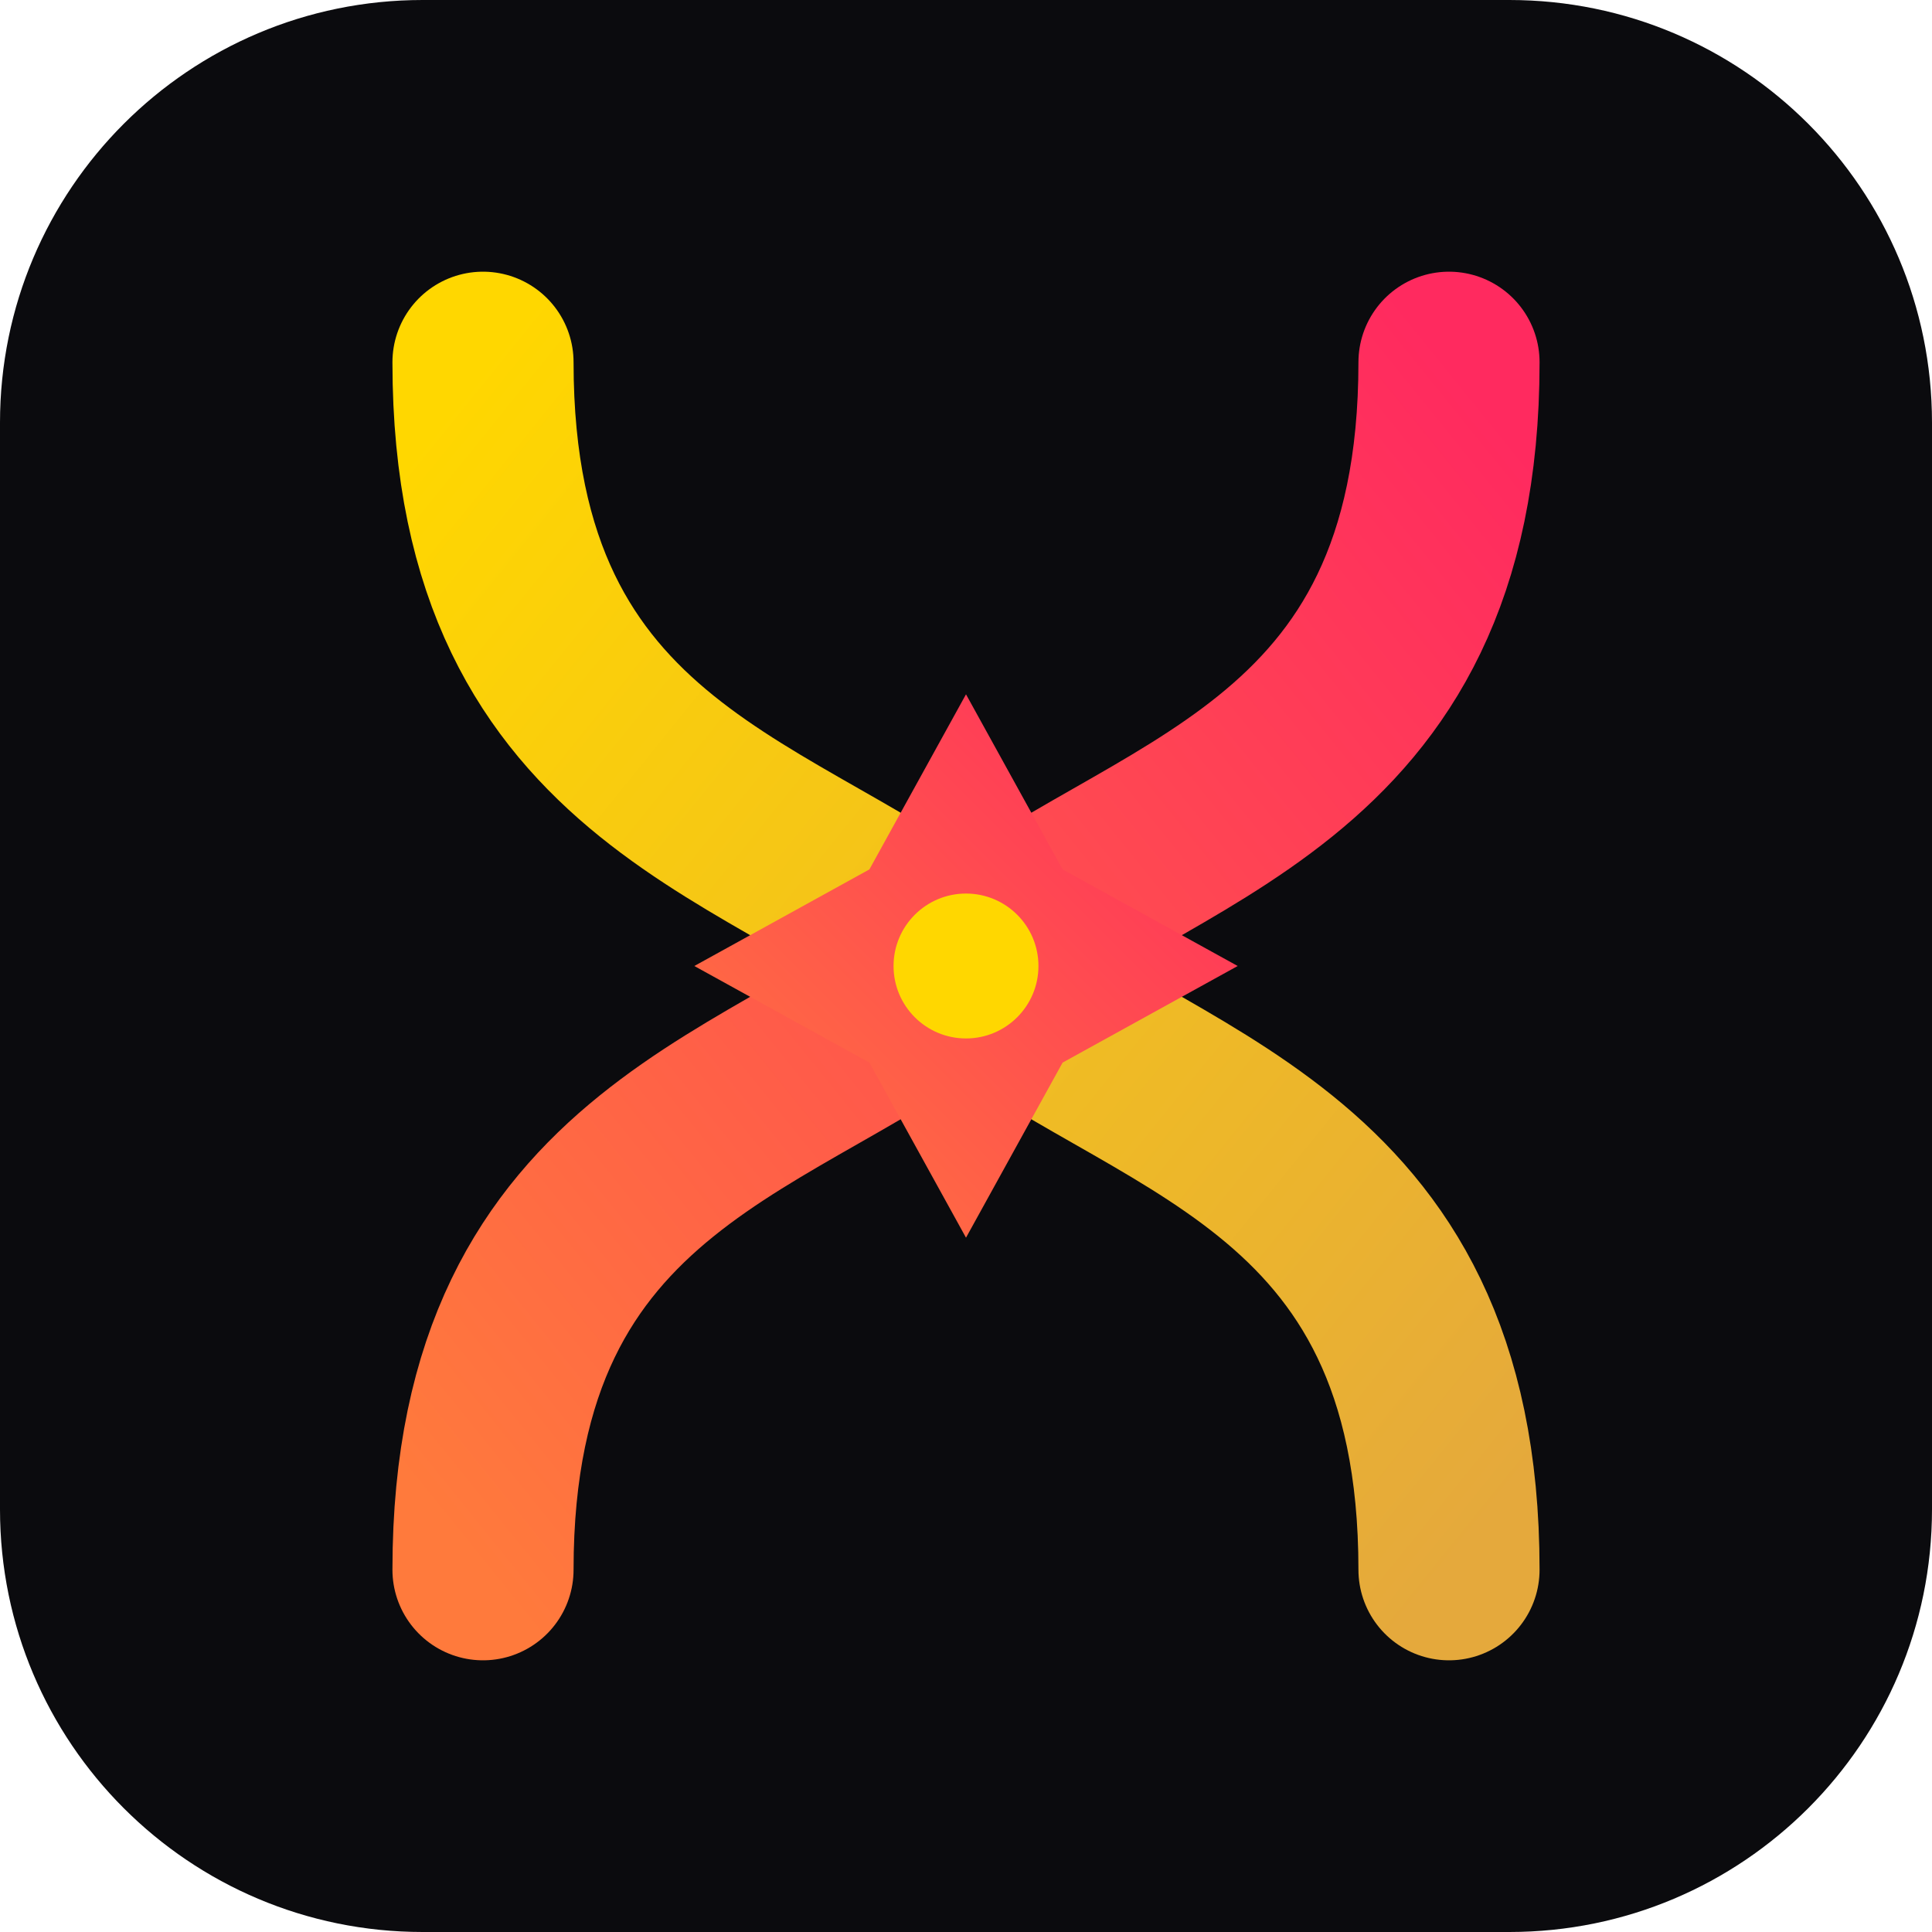
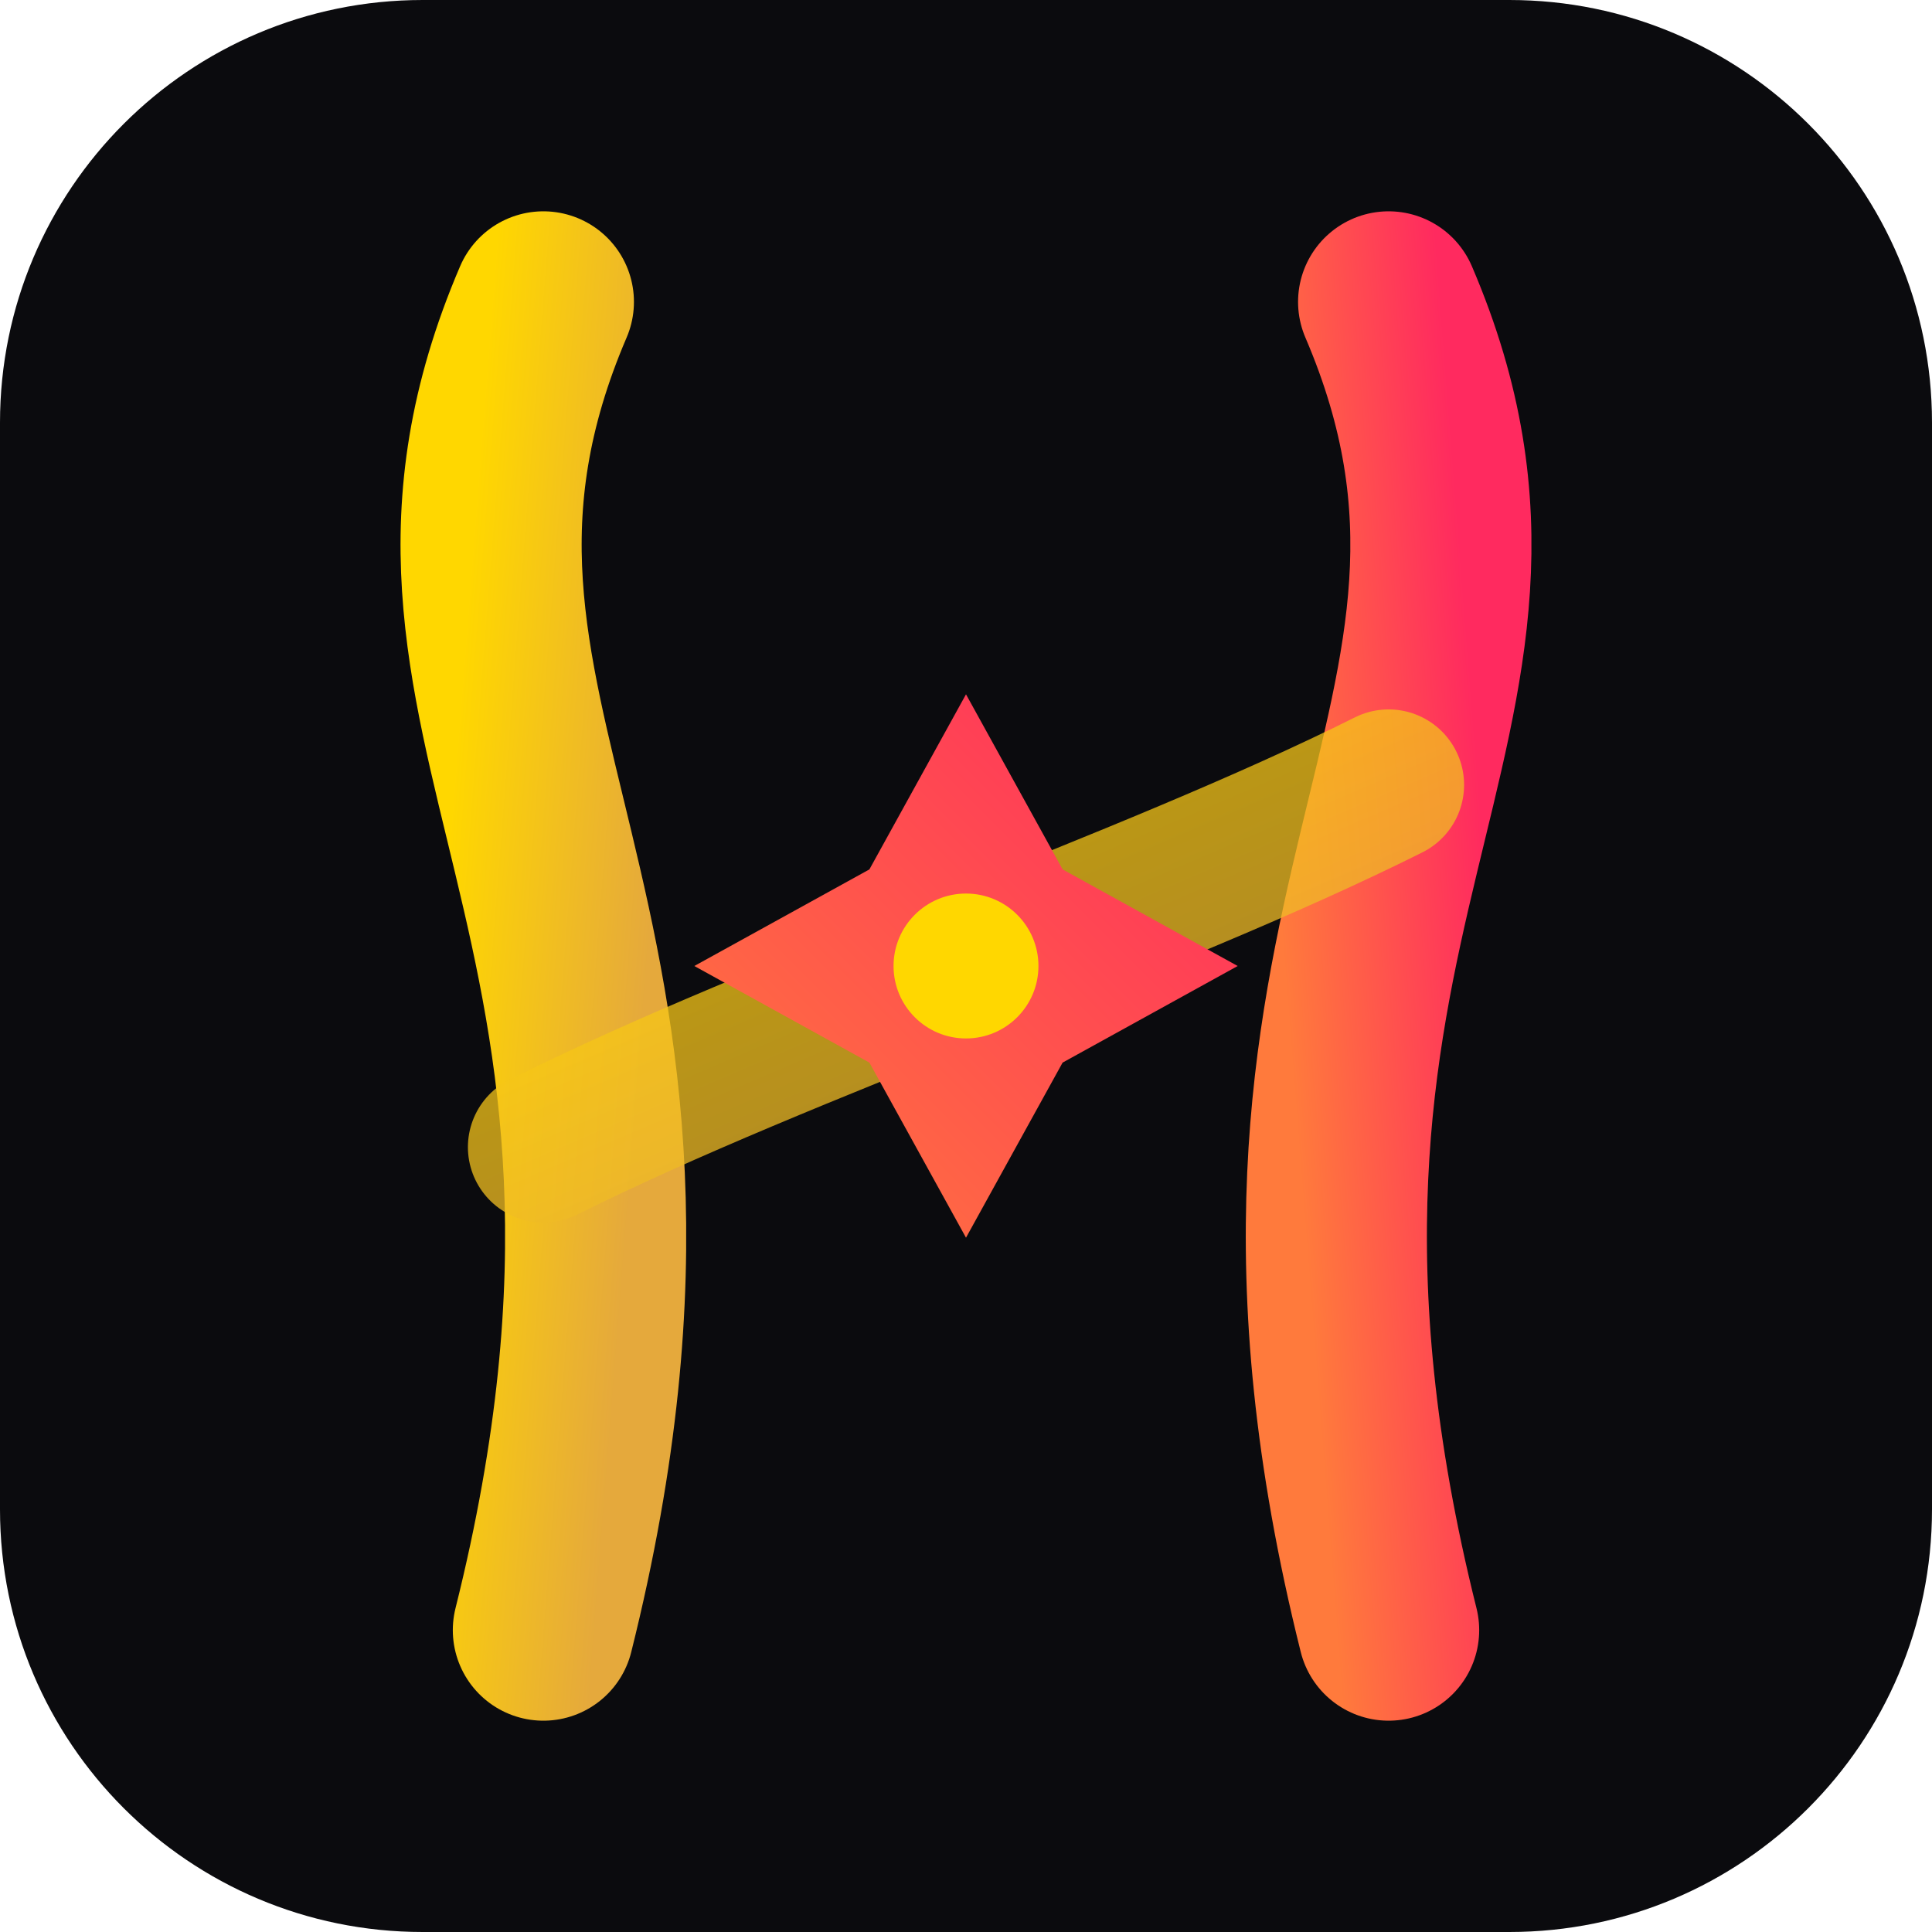
<svg xmlns="http://www.w3.org/2000/svg" viewBox="0 0 64 64" width="64" height="64">
  <defs>
    <linearGradient id="g" x1="0" y1="0" x2="1" y2="1">
      <stop offset="0%" stop-color="#FFD700" />
      <stop offset="100%" stop-color="#E5A93C" />
    </linearGradient>
    <linearGradient id="h" x1="1" y1="0" x2="0" y2="1">
      <stop offset="0%" stop-color="#FF2A5F" />
      <stop offset="100%" stop-color="#FF7A3C" />
    </linearGradient>
  </defs>
  <rect width="64" height="64" rx="14" fill="#0B0B0E" />
  <g fill="none" stroke-linecap="round">
-     <path d="M16 12C16 26 26 27 32 32c6 5 16 6 16 20" stroke="url(#g)" stroke-width="6" />
-     <path d="M48 12c0 14-10 15-16 20-6 5-16 6-16 20" stroke="url(#h)" stroke-width="6" />
-     <path d="M21 32h22" stroke="url(#g)" stroke-width="4" opacity="0.55" />
+     <path d="M18 10c-6 14 6 20 0 44" stroke="url(#g)" stroke-width="6" />
+     <path d="M46 10c6 14-6 20 0 44" stroke="url(#h)" stroke-width="6" />
+     <path d="M18 38c8-4 20-8 28-12" stroke="url(#g)" stroke-width="5" opacity="0.75" />
  </g>
  <path d="M32 23l3.2 5.8L41 32l-5.8 3.2L32 41l-3.2-5.8L23 32l5.8-3.2z" fill="url(#h)" />
  <circle cx="32" cy="32" r="2.4" fill="#FFD700" />
</svg>
